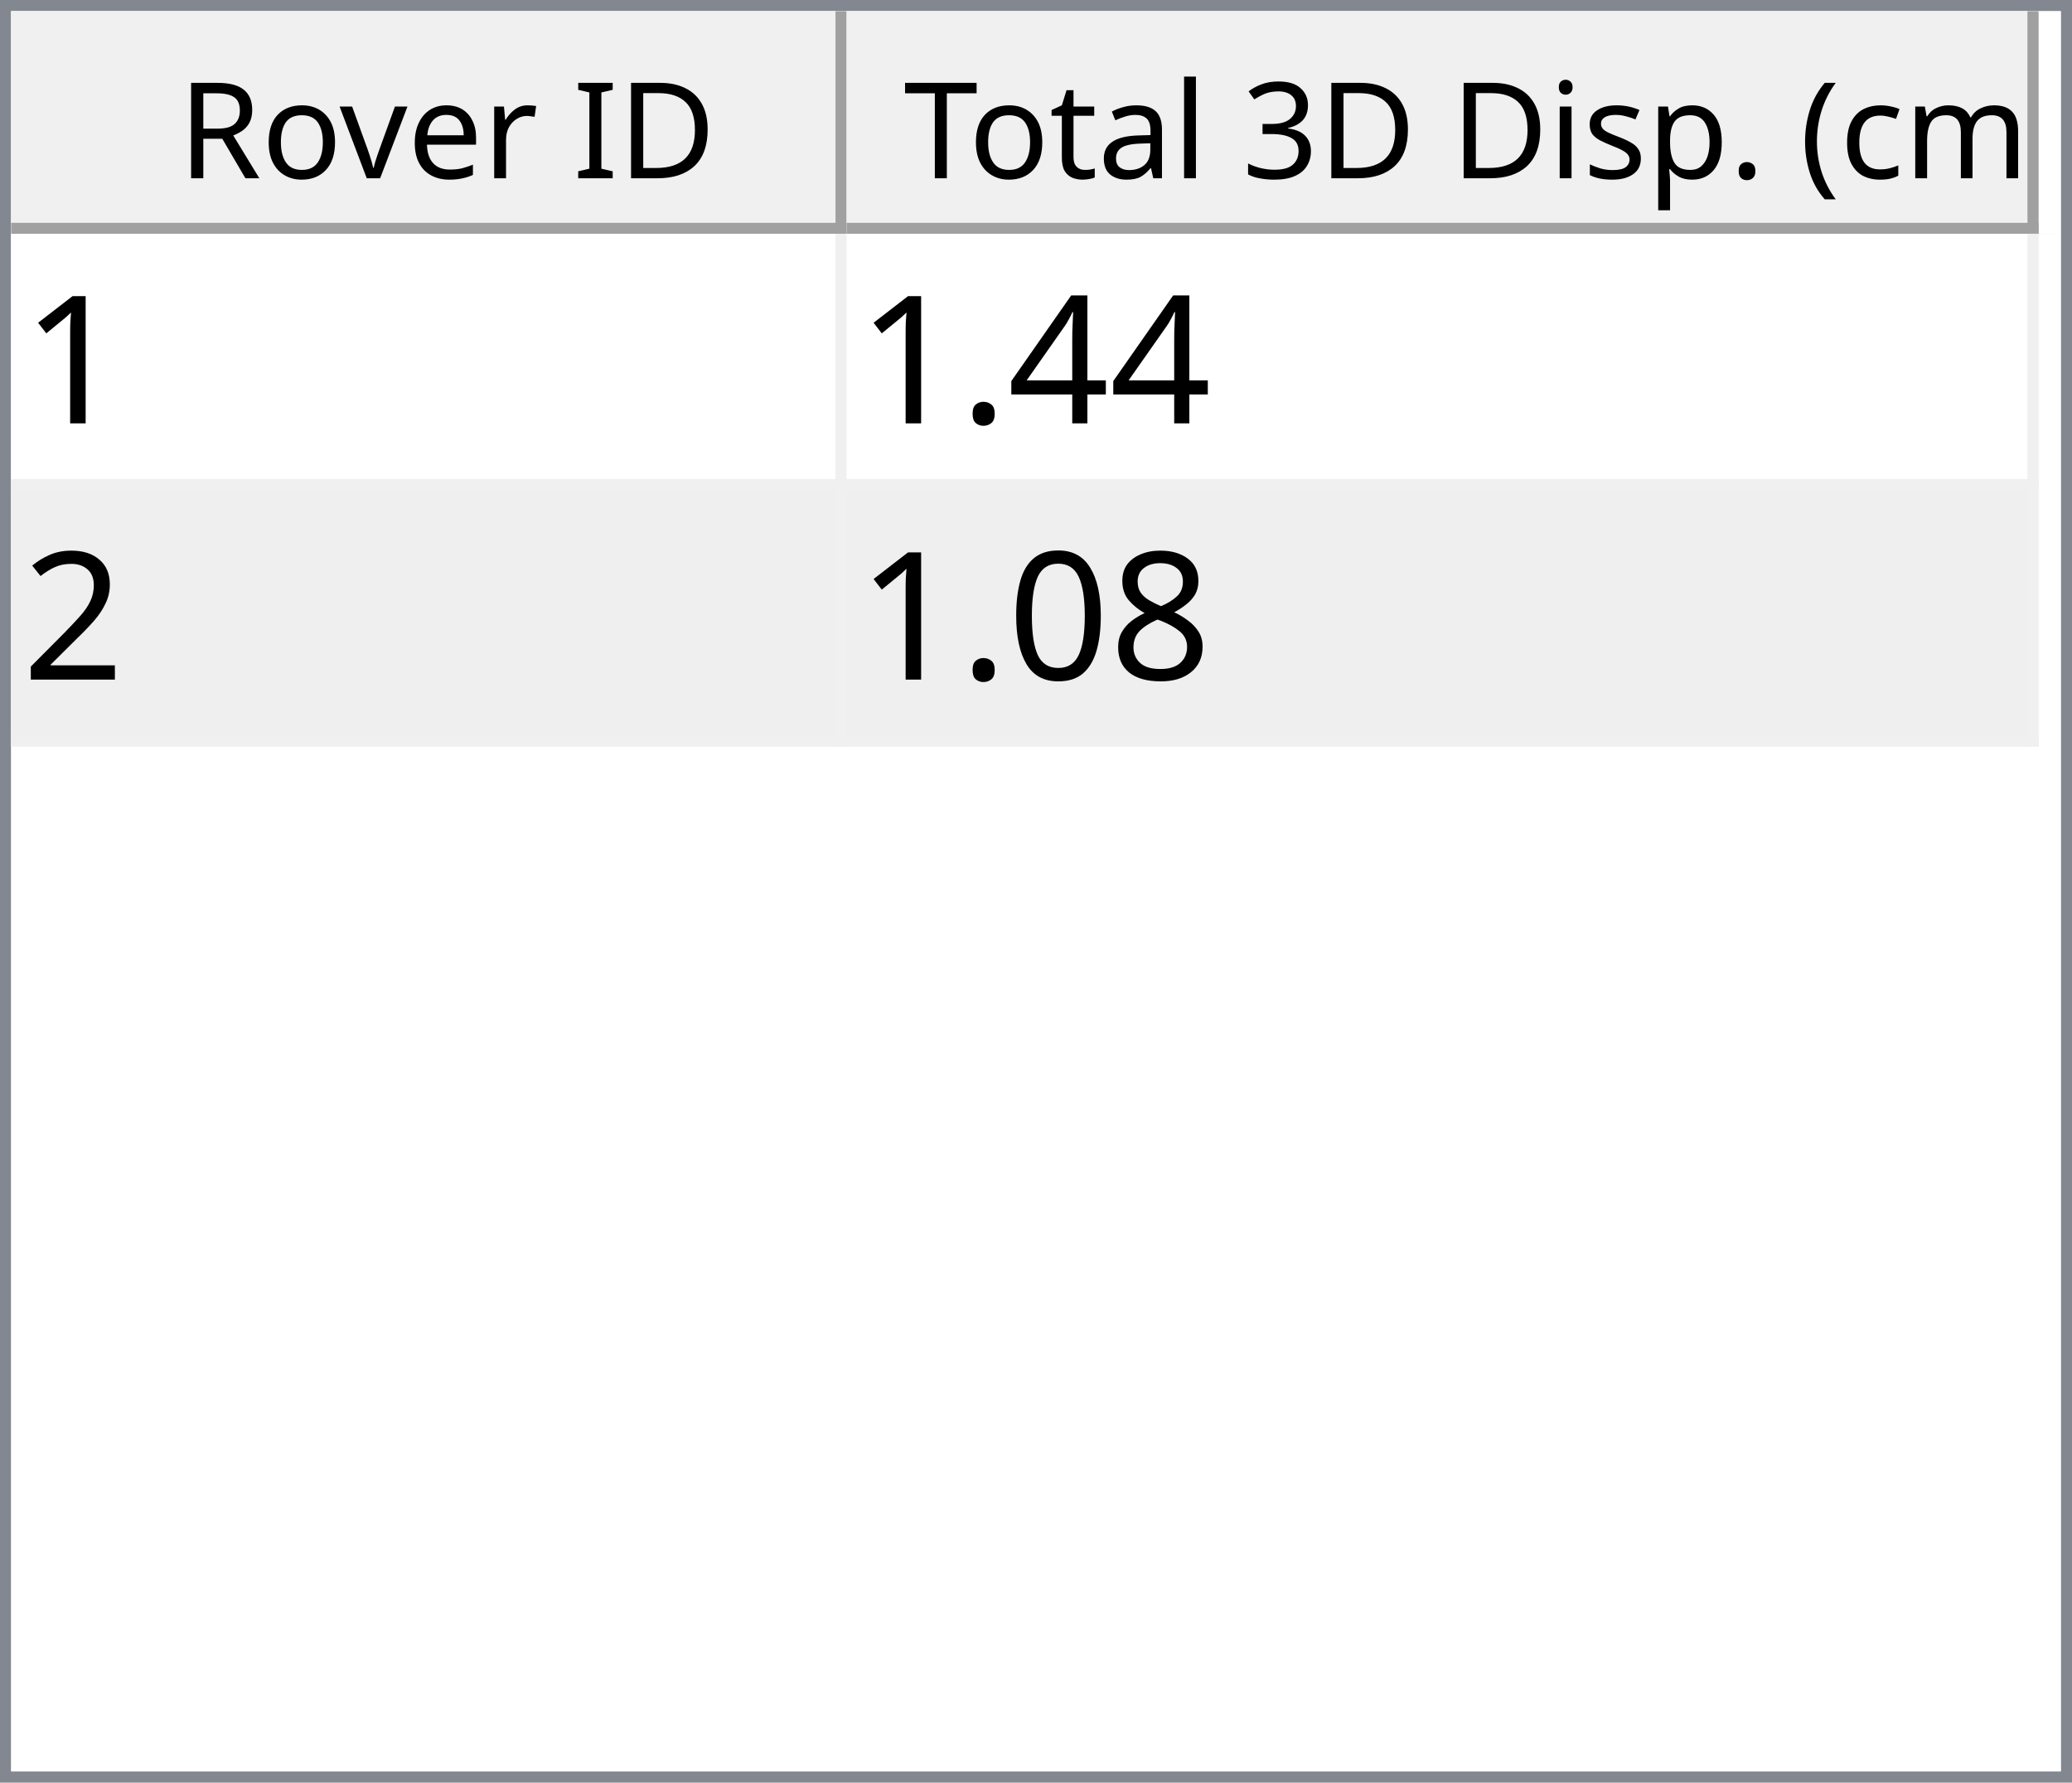
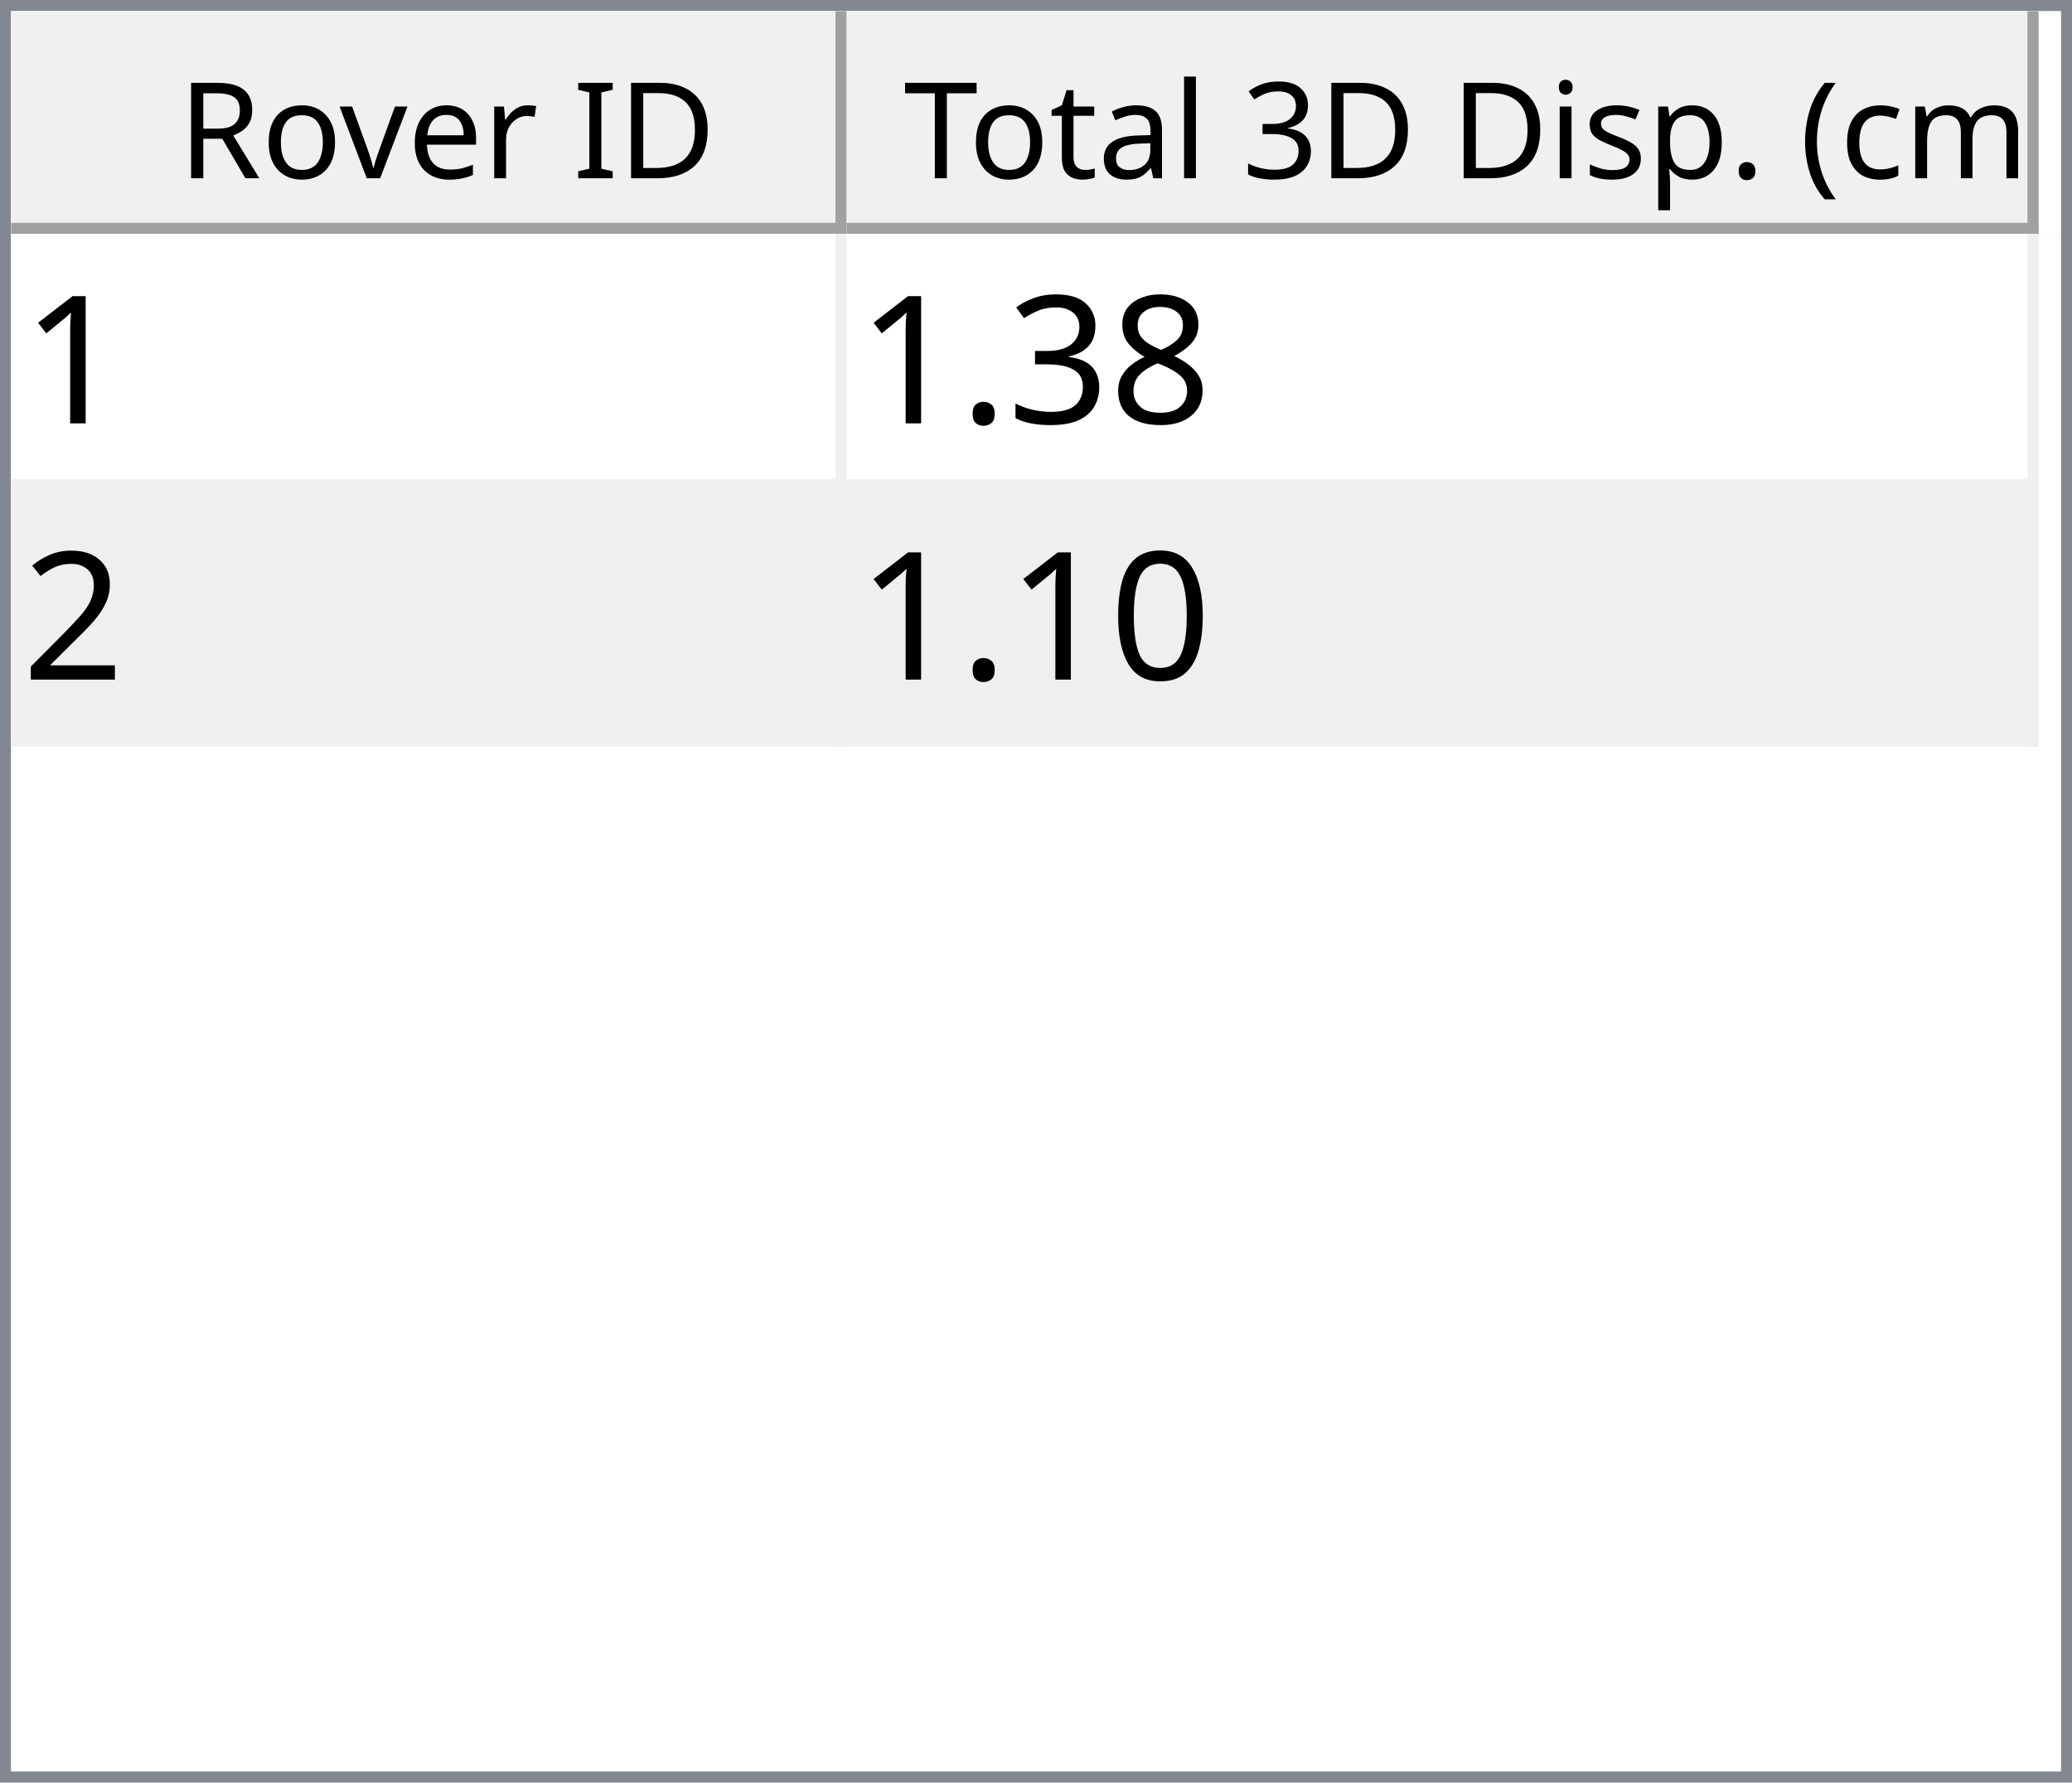
<svg xmlns="http://www.w3.org/2000/svg" style="fill-opacity:1; color-rendering:auto; color-interpolation:auto; text-rendering:auto; stroke:black; stroke-linecap:square; stroke-miterlimit:10; shape-rendering:auto; stroke-opacity:1; fill:black; stroke-dasharray:none; font-weight:normal; stroke-width:1; font-family:'Dialog'; font-style:normal; stroke-linejoin:miter; font-size:12px; stroke-dashoffset:0; image-rendering:auto;" width="186" height="160">
  <defs id="genericDefs" />
  <g>
    <defs id="defs1">
      <clipPath clipPathUnits="userSpaceOnUse" id="clipPath1">
        <path d="M0 0 L186 0 L186 160 L0 160 L0 0 Z" />
      </clipPath>
      <clipPath clipPathUnits="userSpaceOnUse" id="clipPath2">
        <path d="M0 0 L0 160 L186 160 L186 0 Z" />
      </clipPath>
      <clipPath clipPathUnits="userSpaceOnUse" id="clipPath3">
        <path d="M0 0 L0 20 L184 20 L184 0 Z" />
      </clipPath>
      <clipPath clipPathUnits="userSpaceOnUse" id="clipPath4">
        <path d="M0 0 L0 20 L75 20 L75 0 Z" />
      </clipPath>
      <clipPath clipPathUnits="userSpaceOnUse" id="clipPath5">
        <path d="M1 1 L1 19 L74 19 L74 1 Z" />
      </clipPath>
      <clipPath clipPathUnits="userSpaceOnUse" id="clipPath6">
        <path d="M0 0 L0 18 L73 18 L73 0 Z" />
      </clipPath>
      <clipPath clipPathUnits="userSpaceOnUse" id="clipPath7">
        <path d="M-0.5 -0.5 L-0.5 19.5 L74.5 19.5 L74.5 -0.5 Z" />
      </clipPath>
      <clipPath clipPathUnits="userSpaceOnUse" id="clipPath8">
        <path d="M0 0 L0 20 L107 20 L107 0 Z" />
      </clipPath>
      <clipPath clipPathUnits="userSpaceOnUse" id="clipPath9">
        <path d="M1 1 L1 19 L106 19 L106 1 Z" />
      </clipPath>
      <clipPath clipPathUnits="userSpaceOnUse" id="clipPath10">
        <path d="M0 0 L0 18 L105 18 L105 0 Z" />
      </clipPath>
      <clipPath clipPathUnits="userSpaceOnUse" id="clipPath11">
        <path d="M-0.5 -0.5 L-0.5 19.5 L106.5 19.5 L106.5 -0.5 Z" />
      </clipPath>
      <clipPath clipPathUnits="userSpaceOnUse" id="clipPath12">
        <path d="M0 0 L0 138 L184 138 L184 0 Z" />
      </clipPath>
      <clipPath clipPathUnits="userSpaceOnUse" id="clipPath13">
        <path d="M0 0 L0 46 L182 46 L182 0 Z" />
      </clipPath>
      <clipPath clipPathUnits="userSpaceOnUse" id="clipPath14">
        <path d="M-0.5 -0.5 L-0.5 45.5 L181.5 45.5 L181.5 -0.5 Z" />
      </clipPath>
      <clipPath clipPathUnits="userSpaceOnUse" id="clipPath15">
        <path d="M0 0 L0 22 L74 22 L74 0 Z" />
      </clipPath>
      <clipPath clipPathUnits="userSpaceOnUse" id="clipPath16">
        <path d="M0 0 L0 22 L106 22 L106 0 Z" />
      </clipPath>
      <font horiz-adv-x="64.551" id="font1">
        <font-face ascent="107.91" descent="25.098" units-per-em="100" style="font-style:normal; font-family:Segoe UI; font-weight:normal;" />
        <missing-glyph horiz-adv-x="64.551" d="M8.109 0 L8.109 68.266 L56.453 68.266 L56.453 0 L8.109 0 ZM15.328 7.234 L49.219 7.234 L49.219 61.031 L15.328 61.031 L15.328 7.234 Z" />
        <glyph unicode="D" horiz-adv-x="70.117" d="M9.188 0 L9.188 70.016 L28.516 70.016 Q65.531 70.016 65.531 35.891 Q65.531 19.672 55.25 9.836 Q44.969 0 27.734 0 L9.188 0 ZM17.391 62.594 L17.391 7.422 L27.828 7.422 Q41.609 7.422 49.273 14.797 Q56.938 22.172 56.938 35.688 Q56.938 62.594 28.328 62.594 L17.391 62.594 Z" />
        <glyph unicode="I" horiz-adv-x="26.611" d="M17.391 0 L9.188 0 L9.188 70.016 L17.391 70.016 L17.391 0 Z" />
        <glyph unicode=" " horiz-adv-x="27.393" d="" />
        <glyph unicode="r" horiz-adv-x="34.766" d="M34.188 41.891 Q32.078 43.5 28.125 43.5 Q23 43.5 19.555 38.672 Q16.109 33.844 16.109 25.484 L16.109 0 L8.109 0 L8.109 50 L16.109 50 L16.109 39.703 L16.312 39.703 Q18.016 44.969 21.531 47.922 Q25.047 50.875 29.391 50.875 Q32.516 50.875 34.188 50.203 L34.188 41.891 Z" />
        <glyph unicode="e" horiz-adv-x="52.295" d="M48.297 23 L12.984 23 Q13.188 14.656 17.484 10.109 Q21.781 5.562 29.297 5.562 Q37.75 5.562 44.828 11.141 L44.828 3.609 Q38.234 -1.172 27.391 -1.172 Q16.797 -1.172 10.742 5.641 Q4.688 12.453 4.688 24.812 Q4.688 36.469 11.305 43.82 Q17.922 51.172 27.734 51.172 Q37.547 51.172 42.922 44.828 Q48.297 38.484 48.297 27.203 L48.297 23 ZM40.094 29.781 Q40.047 36.719 36.75 40.578 Q33.453 44.438 27.594 44.438 Q21.922 44.438 17.969 40.383 Q14.016 36.328 13.094 29.781 L40.094 29.781 Z" />
        <glyph unicode="v" horiz-adv-x="47.9" d="M47.406 50 L27.484 0 L19.625 0 L0.688 50 L9.469 50 L22.172 13.672 Q23.578 9.672 23.922 6.688 L24.125 6.688 Q24.609 10.453 25.688 13.484 L38.969 50 L47.406 50 Z" />
        <glyph unicode="o" horiz-adv-x="58.594" d="M29 -1.172 Q17.922 -1.172 11.305 5.836 Q4.688 12.844 4.688 24.422 Q4.688 37.016 11.57 44.094 Q18.453 51.172 30.172 51.172 Q41.359 51.172 47.633 44.289 Q53.906 37.406 53.906 25.203 Q53.906 13.234 47.141 6.031 Q40.375 -1.172 29 -1.172 ZM29.594 44.438 Q21.875 44.438 17.383 39.188 Q12.891 33.938 12.891 24.703 Q12.891 15.828 17.43 10.695 Q21.969 5.562 29.594 5.562 Q37.359 5.562 41.531 10.594 Q45.703 15.625 45.703 24.906 Q45.703 34.281 41.531 39.359 Q37.359 44.438 29.594 44.438 Z" />
        <glyph unicode="R" horiz-adv-x="59.814" d="M59.375 0 L49.609 0 L37.891 19.625 Q36.281 22.359 34.766 24.289 Q33.25 26.219 31.664 27.438 Q30.078 28.656 28.25 29.219 Q26.422 29.781 24.125 29.781 L17.391 29.781 L17.391 0 L9.188 0 L9.188 70.016 L30.078 70.016 Q34.672 70.016 38.555 68.867 Q42.438 67.719 45.289 65.375 Q48.141 63.031 49.758 59.547 Q51.375 56.062 51.375 51.375 Q51.375 47.703 50.273 44.656 Q49.172 41.609 47.148 39.211 Q45.125 36.812 42.266 35.133 Q39.406 33.453 35.844 32.516 L35.844 32.328 Q37.594 31.547 38.891 30.547 Q40.188 29.547 41.359 28.18 Q42.531 26.812 43.68 25.078 Q44.828 23.344 46.234 21.047 L59.375 0 ZM17.391 62.594 L17.391 37.203 L28.516 37.203 Q31.594 37.203 34.203 38.133 Q36.812 39.062 38.719 40.797 Q40.625 42.531 41.703 45.047 Q42.781 47.562 42.781 50.688 Q42.781 56.297 39.141 59.445 Q35.5 62.594 28.609 62.594 L17.391 62.594 Z" />
        <glyph unicode=")" horiz-adv-x="30.176" d="M8.297 -15.922 L1.172 -15.922 Q16.406 2.344 16.406 26.812 Q16.406 51.469 1.078 70.016 L8.297 70.016 Q23.531 52.156 23.531 26.703 Q23.531 1.375 8.297 -15.922 Z" />
        <glyph unicode="m" horiz-adv-x="86.133" d="M79.109 0 L71.094 0 L71.094 28.719 Q71.094 37.016 68.531 40.727 Q65.969 44.438 59.906 44.438 Q54.781 44.438 51.195 39.75 Q47.609 35.062 47.609 28.516 L47.609 0 L39.594 0 L39.594 29.688 Q39.594 44.438 28.219 44.438 Q22.953 44.438 19.531 40.016 Q16.109 35.594 16.109 28.516 L16.109 0 L8.109 0 L8.109 50 L16.109 50 L16.109 42.094 L16.312 42.094 Q21.625 51.172 31.844 51.172 Q36.969 51.172 40.773 48.312 Q44.578 45.453 46 40.828 Q51.562 51.172 62.594 51.172 Q79.109 51.172 79.109 30.812 L79.109 0 Z" />
        <glyph unicode="c" horiz-adv-x="46.191" d="M42.188 2.297 Q36.422 -1.172 28.516 -1.172 Q17.828 -1.172 11.258 5.789 Q4.688 12.75 4.688 23.828 Q4.688 36.188 11.766 43.68 Q18.844 51.172 30.672 51.172 Q37.25 51.172 42.281 48.734 L42.281 40.531 Q36.719 44.438 30.375 44.438 Q22.703 44.438 17.797 38.945 Q12.891 33.453 12.891 24.516 Q12.891 15.719 17.508 10.641 Q22.125 5.562 29.891 5.562 Q36.422 5.562 42.188 9.906 L42.188 2.297 Z" />
        <glyph unicode="(" horiz-adv-x="30.176" d="M29.109 -15.922 L21.969 -15.922 Q6.844 1.375 6.844 26.703 Q6.844 52.156 21.969 70.016 L29.203 70.016 Q13.875 51.469 13.875 26.812 Q13.875 2.344 29.109 -15.922 Z" />
        <glyph unicode="." horiz-adv-x="21.68" d="M10.891 -1.078 Q8.641 -1.078 7.055 0.539 Q5.469 2.156 5.469 4.391 Q5.469 6.641 7.055 8.273 Q8.641 9.906 10.891 9.906 Q13.188 9.906 14.797 8.273 Q16.406 6.641 16.406 4.391 Q16.406 2.156 14.797 0.539 Q13.188 -1.078 10.891 -1.078 Z" />
        <glyph unicode="p" horiz-adv-x="58.789" d="M16.312 7.234 L16.109 7.234 L16.109 -23 L8.109 -23 L8.109 50 L16.109 50 L16.109 41.219 L16.312 41.219 Q22.219 51.172 33.594 51.172 Q43.266 51.172 48.688 44.461 Q54.109 37.75 54.109 26.469 Q54.109 13.922 48 6.375 Q41.891 -1.172 31.297 -1.172 Q21.578 -1.172 16.312 7.234 ZM16.109 27.391 L16.109 20.406 Q16.109 14.203 20.141 9.883 Q24.172 5.562 30.375 5.562 Q37.641 5.562 41.773 11.133 Q45.906 16.703 45.906 26.609 Q45.906 34.969 42.047 39.703 Q38.188 44.438 31.594 44.438 Q24.609 44.438 20.359 39.578 Q16.109 34.719 16.109 27.391 Z" />
        <glyph unicode="s" horiz-adv-x="42.432" d="M5.078 1.812 L5.078 10.406 Q11.625 5.562 19.484 5.562 Q30.031 5.562 30.031 12.594 Q30.031 14.594 29.125 15.992 Q28.219 17.391 26.68 18.461 Q25.141 19.531 23.07 20.383 Q21 21.234 18.609 22.172 Q15.281 23.484 12.766 24.828 Q10.25 26.172 8.57 27.859 Q6.891 29.547 6.031 31.695 Q5.172 33.844 5.172 36.719 Q5.172 40.234 6.789 42.945 Q8.406 45.656 11.086 47.484 Q13.766 49.312 17.211 50.242 Q20.656 51.172 24.312 51.172 Q30.812 51.172 35.938 48.922 L35.938 40.828 Q30.422 44.438 23.25 44.438 Q21 44.438 19.195 43.922 Q17.391 43.406 16.094 42.477 Q14.797 41.547 14.086 40.258 Q13.375 38.969 13.375 37.406 Q13.375 35.453 14.086 34.133 Q14.797 32.812 16.164 31.789 Q17.531 30.766 19.484 29.938 Q21.438 29.109 23.922 28.125 Q27.25 26.859 29.883 25.516 Q32.516 24.172 34.375 22.484 Q36.234 20.797 37.234 18.602 Q38.234 16.406 38.234 13.375 Q38.234 9.672 36.602 6.938 Q34.969 4.203 32.234 2.398 Q29.5 0.594 25.93 -0.289 Q22.359 -1.172 18.453 -1.172 Q10.75 -1.172 5.078 1.812 Z" />
        <glyph unicode="i" horiz-adv-x="24.219" d="M12.203 62.703 Q10.062 62.703 8.547 64.164 Q7.031 65.625 7.031 67.875 Q7.031 70.125 8.547 71.609 Q10.062 73.094 12.203 73.094 Q14.406 73.094 15.945 71.609 Q17.484 70.125 17.484 67.875 Q17.484 65.719 15.945 64.211 Q14.406 62.703 12.203 62.703 ZM16.109 0 L8.109 0 L8.109 50 L16.109 50 L16.109 0 Z" />
        <glyph unicode="3" horiz-adv-x="53.906" d="M46.531 19.828 Q46.531 15.094 44.75 11.211 Q42.969 7.328 39.719 4.57 Q36.469 1.812 31.93 0.297 Q27.391 -1.219 21.922 -1.219 Q11.922 -1.219 6 2.594 L6 11.188 Q13.094 5.609 22.219 5.609 Q25.875 5.609 28.828 6.539 Q31.781 7.469 33.906 9.227 Q36.031 10.984 37.18 13.477 Q38.328 15.969 38.328 19.094 Q38.328 32.812 18.797 32.812 L12.984 32.812 L12.984 39.594 L18.5 39.594 Q35.797 39.594 35.797 52.484 Q35.797 64.406 22.609 64.406 Q15.188 64.406 8.688 59.422 L8.688 67.188 Q15.375 71.188 24.609 71.188 Q29 71.188 32.57 69.969 Q36.141 68.75 38.68 66.555 Q41.219 64.359 42.609 61.281 Q44 58.203 44 54.5 Q44 40.672 30.031 36.719 L30.031 36.531 Q33.594 36.141 36.625 34.797 Q39.656 33.453 41.852 31.305 Q44.047 29.156 45.289 26.25 Q46.531 23.344 46.531 19.828 Z" />
        <glyph unicode="l" horiz-adv-x="24.219" d="M16.109 0 L8.109 0 L8.109 74.031 L16.109 74.031 L16.109 0 Z" />
        <glyph unicode="a" horiz-adv-x="50.879" d="M43.891 0 L35.891 0 L35.891 7.812 L35.688 7.812 Q30.469 -1.172 20.312 -1.172 Q12.844 -1.172 8.617 2.781 Q4.391 6.734 4.391 13.281 Q4.391 27.297 20.906 29.594 L35.891 31.688 Q35.891 44.438 25.594 44.438 Q16.547 44.438 9.281 38.281 L9.281 46.484 Q16.656 51.172 26.266 51.172 Q43.891 51.172 43.891 32.516 L43.891 0 ZM35.891 25.297 L23.828 23.641 Q18.266 22.859 15.43 20.875 Q12.594 18.891 12.594 13.875 Q12.594 10.203 15.211 7.883 Q17.828 5.562 22.172 5.562 Q28.125 5.562 32.008 9.742 Q35.891 13.922 35.891 20.312 L35.891 25.297 Z" />
        <glyph unicode="t" horiz-adv-x="33.887" d="M31.297 0.484 Q28.469 -1.078 23.828 -1.078 Q10.688 -1.078 10.688 13.578 L10.688 43.172 L2.094 43.172 L2.094 50 L10.688 50 L10.688 62.203 L18.703 64.797 L18.703 50 L31.297 50 L31.297 43.172 L18.703 43.172 L18.703 14.984 Q18.703 9.969 20.414 7.82 Q22.125 5.672 26.078 5.672 Q29.109 5.672 31.297 7.328 L31.297 0.484 Z" />
        <glyph unicode="T" horiz-adv-x="52.393" d="M50.594 62.594 L30.375 62.594 L30.375 0 L22.172 0 L22.172 62.594 L2 62.594 L2 70.016 L50.594 70.016 L50.594 62.594 Z" />
      </font>
      <font horiz-adv-x="75.0" id="font2">
        <font-face ascent="100.537" descent="21.973" units-per-em="100" style="font-style:normal; font-family:sans-serif; font-weight:normal;" />
        <missing-glyph horiz-adv-x="75.0" d="M12.5 0 L12.5 62.5 L62.5 62.5 L62.5 0 L12.5 0 ZM14.062 1.562 L60.938 1.562 L60.938 60.938 L14.062 60.938 L14.062 1.562 Z" />
        <glyph unicode="1" horiz-adv-x="55.615" d="M37.25 0 L28.469 0 L28.469 56 Q25.297 52.984 20.141 49.953 Q14.984 46.922 10.891 45.406 L10.891 53.906 Q18.266 57.375 23.781 62.305 Q29.297 67.234 31.594 71.875 L37.25 71.875 L37.25 0 Z" />
-         <glyph unicode="4" horiz-adv-x="55.615" d="M32.328 0 L32.328 17.141 L1.266 17.141 L1.266 25.203 L33.938 71.578 L41.109 71.578 L41.109 25.203 L50.781 25.203 L50.781 17.141 L41.109 17.141 L41.109 0 L32.328 0 ZM32.328 25.203 L32.328 57.469 L9.906 25.203 L32.328 25.203 Z" />
+         <glyph unicode="8" horiz-adv-x="55.615" d="M17.672 38.812 Q12.203 40.828 9.57 44.539 Q6.938 48.25 6.938 53.422 Q6.938 61.234 12.555 66.555 Q18.172 71.875 27.484 71.875 Q36.859 71.875 42.578 66.43 Q48.297 60.984 48.297 53.172 Q48.297 48.188 45.68 44.508 Q43.062 40.828 37.75 38.812 Q44.344 36.672 47.781 31.883 Q51.219 27.094 51.219 20.453 Q51.219 11.281 44.727 5.031 Q38.234 -1.219 27.641 -1.219 Q17.047 -1.219 10.547 5.055 Q4.047 11.328 4.047 20.703 Q4.047 27.688 7.594 32.398 Q11.141 37.109 17.672 38.812 ZM15.922 53.719 Q15.922 48.641 19.195 45.414 Q22.469 42.188 27.688 42.188 Q32.766 42.188 36.016 45.383 Q39.266 48.578 39.266 53.219 Q39.266 58.062 35.914 61.359 Q32.562 64.656 27.594 64.656 Q22.562 64.656 19.242 61.43 Q15.922 58.203 15.922 53.719 ZM13.094 20.656 Q13.094 16.891 14.875 13.375 Q16.656 9.859 20.172 7.93 Q23.688 6 27.734 6 Q34.031 6 38.133 10.055 Q42.234 14.109 42.234 20.359 Q42.234 26.703 38.016 30.859 Q33.797 35.016 27.438 35.016 Q21.234 35.016 17.164 30.914 Q13.094 26.812 13.094 20.656 Z" />
+         <glyph unicode="3" horiz-adv-x="55.615" d="M4.203 18.891 L12.984 20.062 Q14.5 12.594 18.141 9.297 Q21.781 6 27 6 Q33.203 6 37.477 10.297 Q41.75 14.594 41.75 20.953 Q41.75 27 37.797 30.93 Q33.844 34.859 27.734 34.859 Q25.25 34.859 21.531 33.891 L22.516 41.609 Q23.391 41.5 23.922 41.5 Q29.547 41.5 34.039 44.43 Q38.531 47.359 38.531 53.469 Q38.531 58.297 35.258 61.477 Q31.984 64.656 26.812 64.656 Q21.688 64.656 18.266 61.43 Q14.844 58.203 13.875 51.766 L5.078 53.328 Q6.688 62.156 12.398 67.016 Q18.109 71.875 26.609 71.875 Q32.469 71.875 37.398 69.359 Q42.328 66.844 44.945 62.5 Q47.562 58.156 47.562 53.266 Q47.562 48.641 45.07 44.828 Q42.578 41.016 37.703 38.766 Q44.047 37.312 47.562 32.695 Q51.078 28.078 51.078 21.141 Q51.078 11.766 44.242 5.25 Q37.406 -1.266 26.953 -1.266 Q17.531 -1.266 11.305 4.352 Q5.078 9.969 4.203 18.891 Z" />
        <glyph unicode="." horiz-adv-x="27.783" d="M9.078 0 L9.078 10.016 L19.094 10.016 L19.094 0 L9.078 0 Z" />
        <glyph unicode="2" horiz-adv-x="55.615" d="M50.344 8.453 L50.344 0 L3.031 0 Q2.938 3.172 4.047 6.109 Q5.859 10.938 9.836 15.625 Q13.812 20.312 21.344 26.469 Q33.016 36.031 37.117 41.625 Q41.219 47.219 41.219 52.203 Q41.219 57.422 37.477 61.008 Q33.734 64.594 27.734 64.594 Q21.391 64.594 17.578 60.789 Q13.766 56.984 13.719 50.25 L4.688 51.172 Q5.609 61.281 11.664 66.578 Q17.719 71.875 27.938 71.875 Q38.234 71.875 44.242 66.164 Q50.25 60.453 50.25 52 Q50.25 47.703 48.492 43.555 Q46.734 39.406 42.656 34.812 Q38.578 30.219 29.109 22.219 Q21.188 15.578 18.945 13.211 Q16.703 10.844 15.234 8.453 L50.344 8.453 Z" />
-         <glyph unicode="8" horiz-adv-x="55.615" d="M17.672 38.812 Q12.203 40.828 9.57 44.539 Q6.938 48.25 6.938 53.422 Q6.938 61.234 12.555 66.555 Q18.172 71.875 27.484 71.875 Q36.859 71.875 42.578 66.43 Q48.297 60.984 48.297 53.172 Q48.297 48.188 45.68 44.508 Q43.062 40.828 37.75 38.812 Q44.344 36.672 47.781 31.883 Q51.219 27.094 51.219 20.453 Q51.219 11.281 44.727 5.031 Q38.234 -1.219 27.641 -1.219 Q17.047 -1.219 10.547 5.055 Q4.047 11.328 4.047 20.703 Q4.047 27.688 7.594 32.398 Q11.141 37.109 17.672 38.812 ZM15.922 53.719 Q15.922 48.641 19.195 45.414 Q22.469 42.188 27.688 42.188 Q32.766 42.188 36.016 45.383 Q39.266 48.578 39.266 53.219 Q39.266 58.062 35.914 61.359 Q32.562 64.656 27.594 64.656 Q22.562 64.656 19.242 61.43 Q15.922 58.203 15.922 53.719 ZM13.094 20.656 Q13.094 16.891 14.875 13.375 Q16.656 9.859 20.172 7.93 Q23.688 6 27.734 6 Q34.031 6 38.133 10.055 Q42.234 14.109 42.234 20.359 Q42.234 26.703 38.016 30.859 Q33.797 35.016 27.438 35.016 Q21.234 35.016 17.164 30.914 Q13.094 26.812 13.094 20.656 Z" />
        <glyph unicode="0" horiz-adv-x="55.615" d="M4.156 35.297 Q4.156 48 6.766 55.742 Q9.375 63.484 14.523 67.68 Q19.672 71.875 27.484 71.875 Q33.25 71.875 37.594 69.555 Q41.938 67.234 44.773 62.867 Q47.609 58.5 49.219 52.227 Q50.828 45.953 50.828 35.297 Q50.828 22.703 48.242 14.969 Q45.656 7.234 40.508 3.008 Q35.359 -1.219 27.484 -1.219 Q17.141 -1.219 11.234 6.203 Q4.156 15.141 4.156 35.297 ZM13.188 35.297 Q13.188 17.672 17.312 11.836 Q21.438 6 27.484 6 Q33.547 6 37.672 11.859 Q41.797 17.719 41.797 35.297 Q41.797 52.984 37.672 58.789 Q33.547 64.594 27.391 64.594 Q21.344 64.594 17.719 59.469 Q13.188 52.938 13.188 35.297 Z" />
      </font>
    </defs>
    <g style="fill:white; stroke:white;">
      <rect x="0" y="0" width="186" style="clip-path:url(#clipPath1); stroke:none;" height="160" />
    </g>
    <g style="fill:white; text-rendering:optimizeSpeed; color-rendering:optimizeSpeed; image-rendering:optimizeSpeed; shape-rendering:crispEdges; stroke:white; color-interpolation:sRGB;">
      <rect x="0" width="186" height="160" y="0" style="stroke:none;" />
      <path style="stroke:none;" d="M0 160 L186 160 L186 0 L0 0 Z" />
    </g>
    <g style="fill:rgb(240,240,240); font-family:'Segoe UI'; stroke:rgb(240,240,240);">
      <rect x="0" y="0" width="186" style="clip-path:url(#clipPath2); stroke:none;" height="160" />
    </g>
    <g style="fill:rgb(130,135,144); font-family:'Segoe UI'; stroke:rgb(130,135,144);">
      <path d="M0 0 L186 0 L186 160 L0 160 L0 0 ZM1 1 L185 1 L185 159 L1 159 L1 1 Z" style="fill-rule:evenodd; clip-path:url(#clipPath2); stroke:none;" />
    </g>
    <g style="fill:white; font-family:'Segoe UI'; stroke:white;" transform="translate(1,1)">
      <rect x="0" y="0" width="184" style="clip-path:url(#clipPath3); stroke:none;" height="20" />
    </g>
    <g style="fill:rgb(240,240,240); font-family:'Segoe UI'; stroke:rgb(240,240,240);" transform="translate(1,1)">
      <rect x="0" y="0" width="75" style="clip-path:url(#clipPath4); stroke:none;" height="20" />
    </g>
    <g style="font-family:'Segoe UI';" transform="translate(2,2)">
      <text x="14" xml:space="preserve" y="14" style="clip-path:url(#clipPath6); stroke:none;">Rover ID</text>
    </g>
    <g style="fill:rgb(160,160,160); font-family:'Segoe UI'; stroke:rgb(160,160,160); stroke-linejoin:bevel;" transform="translate(1.5,1.5)">
      <line x1="74" x2="74" y1="0" style="fill:none; clip-path:url(#clipPath7);" y2="19" />
    </g>
    <g style="fill:rgb(160,160,160); font-family:'Segoe UI'; stroke:rgb(160,160,160); stroke-linejoin:bevel;" transform="matrix(1,0,0,1,1,1) translate(0.5,0.5)">
      <line x1="0" x2="74" y1="19" style="fill:none; clip-path:url(#clipPath7);" y2="19" />
    </g>
    <g style="fill:rgb(240,240,240); font-family:'Segoe UI'; stroke:rgb(240,240,240);" transform="translate(76,1)">
      <rect x="0" y="0" width="107" style="clip-path:url(#clipPath8); stroke:none;" height="20" />
    </g>
    <g style="font-family:'Segoe UI';" transform="translate(77,2)">
      <text x="1" xml:space="preserve" y="14" style="clip-path:url(#clipPath10); stroke:none;"> Total 3D Disp. (cm)</text>
    </g>
    <g style="fill:rgb(160,160,160); font-family:'Segoe UI'; stroke:rgb(160,160,160); stroke-linejoin:bevel;" transform="translate(76.5,1.5)">
      <line x1="106" x2="106" y1="0" style="fill:none; clip-path:url(#clipPath11);" y2="19" />
    </g>
    <g style="fill:rgb(160,160,160); font-family:'Segoe UI'; stroke:rgb(160,160,160); stroke-linejoin:bevel;" transform="matrix(1,0,0,1,76,1) translate(0.5,0.5)">
      <line x1="0" x2="106" y1="19" style="fill:none; clip-path:url(#clipPath11);" y2="19" />
    </g>
    <g style="fill:white; font-family:'Segoe UI'; stroke:white;" transform="translate(1,21)">
      <rect x="0" y="0" width="184" style="clip-path:url(#clipPath12); stroke:none;" height="138" />
    </g>
    <g style="fill:rgb(240,240,240); font-size:16px; font-family:sans-serif; stroke:rgb(240,240,240);" transform="translate(1,21)">
      <rect x="0" y="0" width="182" style="clip-path:url(#clipPath13); stroke:none;" height="46" />
      <line transform="translate(0.5,0.5)" x1="0" x2="181" y1="22" style="clip-path:url(#clipPath14); fill:none; stroke-linejoin:bevel;" y2="22" />
    </g>
    <g transform="matrix(1,0,0,1,1,21) translate(0.5,0.5)" style="fill:rgb(240,240,240); font-size:16px; font-family:sans-serif; stroke:rgb(240,240,240); stroke-linejoin:bevel;">
      <line x1="0" x2="181" y1="45" style="fill:none; clip-path:url(#clipPath14);" y2="45" />
    </g>
    <g transform="matrix(1,0,0,1,1,21) translate(0.5,0.5)" style="fill:rgb(240,240,240); font-size:16px; font-family:sans-serif; stroke:rgb(240,240,240); stroke-linejoin:bevel;">
      <line x1="74" x2="74" y1="0" style="fill:none; clip-path:url(#clipPath14);" y2="45" />
    </g>
    <g transform="matrix(1,0,0,1,1,21) translate(0.5,0.5)" style="fill:rgb(240,240,240); font-size:16px; font-family:sans-serif; stroke:rgb(240,240,240); stroke-linejoin:bevel;">
      <line x1="181" x2="181" y1="0" style="fill:none; clip-path:url(#clipPath14);" y2="45" />
    </g>
    <g style="fill:white; font-size:16px; font-family:sans-serif; stroke:white;" transform="matrix(1,0,0,1,1,21)">
      <rect x="0" y="0" width="74" style="clip-path:url(#clipPath15); stroke:none;" height="22" />
      <text x="1" y="17" style="fill:black; clip-path:url(#clipPath15); stroke:none;" xml:space="preserve">1</text>
    </g>
    <g style="fill:white; font-size:16px; font-family:sans-serif; stroke:white;" transform="matrix(1,0,0,1,1,21) translate(75,0)">
      <rect x="0" y="0" width="106" style="clip-path:url(#clipPath16); stroke:none;" height="22" />
-       <text x="1" y="17" style="fill:black; clip-path:url(#clipPath16); stroke:none;" xml:space="preserve">1.44</text>
+       <text x="1" y="17" style="fill:black; clip-path:url(#clipPath16); stroke:none;" xml:space="preserve">1.38</text>
    </g>
    <g style="fill:rgb(239,239,239); font-size:16px; font-family:sans-serif; stroke:rgb(239,239,239);" transform="matrix(1,0,0,1,1,21) translate(0,23)">
      <rect x="0" y="0" width="74" style="clip-path:url(#clipPath15); stroke:none;" height="22" />
      <text x="1" y="17" style="fill:black; clip-path:url(#clipPath15); stroke:none;" xml:space="preserve">2</text>
    </g>
    <g style="fill:rgb(239,239,239); font-size:16px; font-family:sans-serif; stroke:rgb(239,239,239);" transform="matrix(1,0,0,1,1,21) translate(75,23)">
      <rect x="0" y="0" width="106" style="clip-path:url(#clipPath16); stroke:none;" height="22" />
-       <text x="1" y="17" style="fill:black; clip-path:url(#clipPath16); stroke:none;" xml:space="preserve">1.08</text>
+       <text x="1" y="17" style="fill:black; clip-path:url(#clipPath16); stroke:none;" xml:space="preserve">1.10</text>
    </g>
  </g>
</svg>
